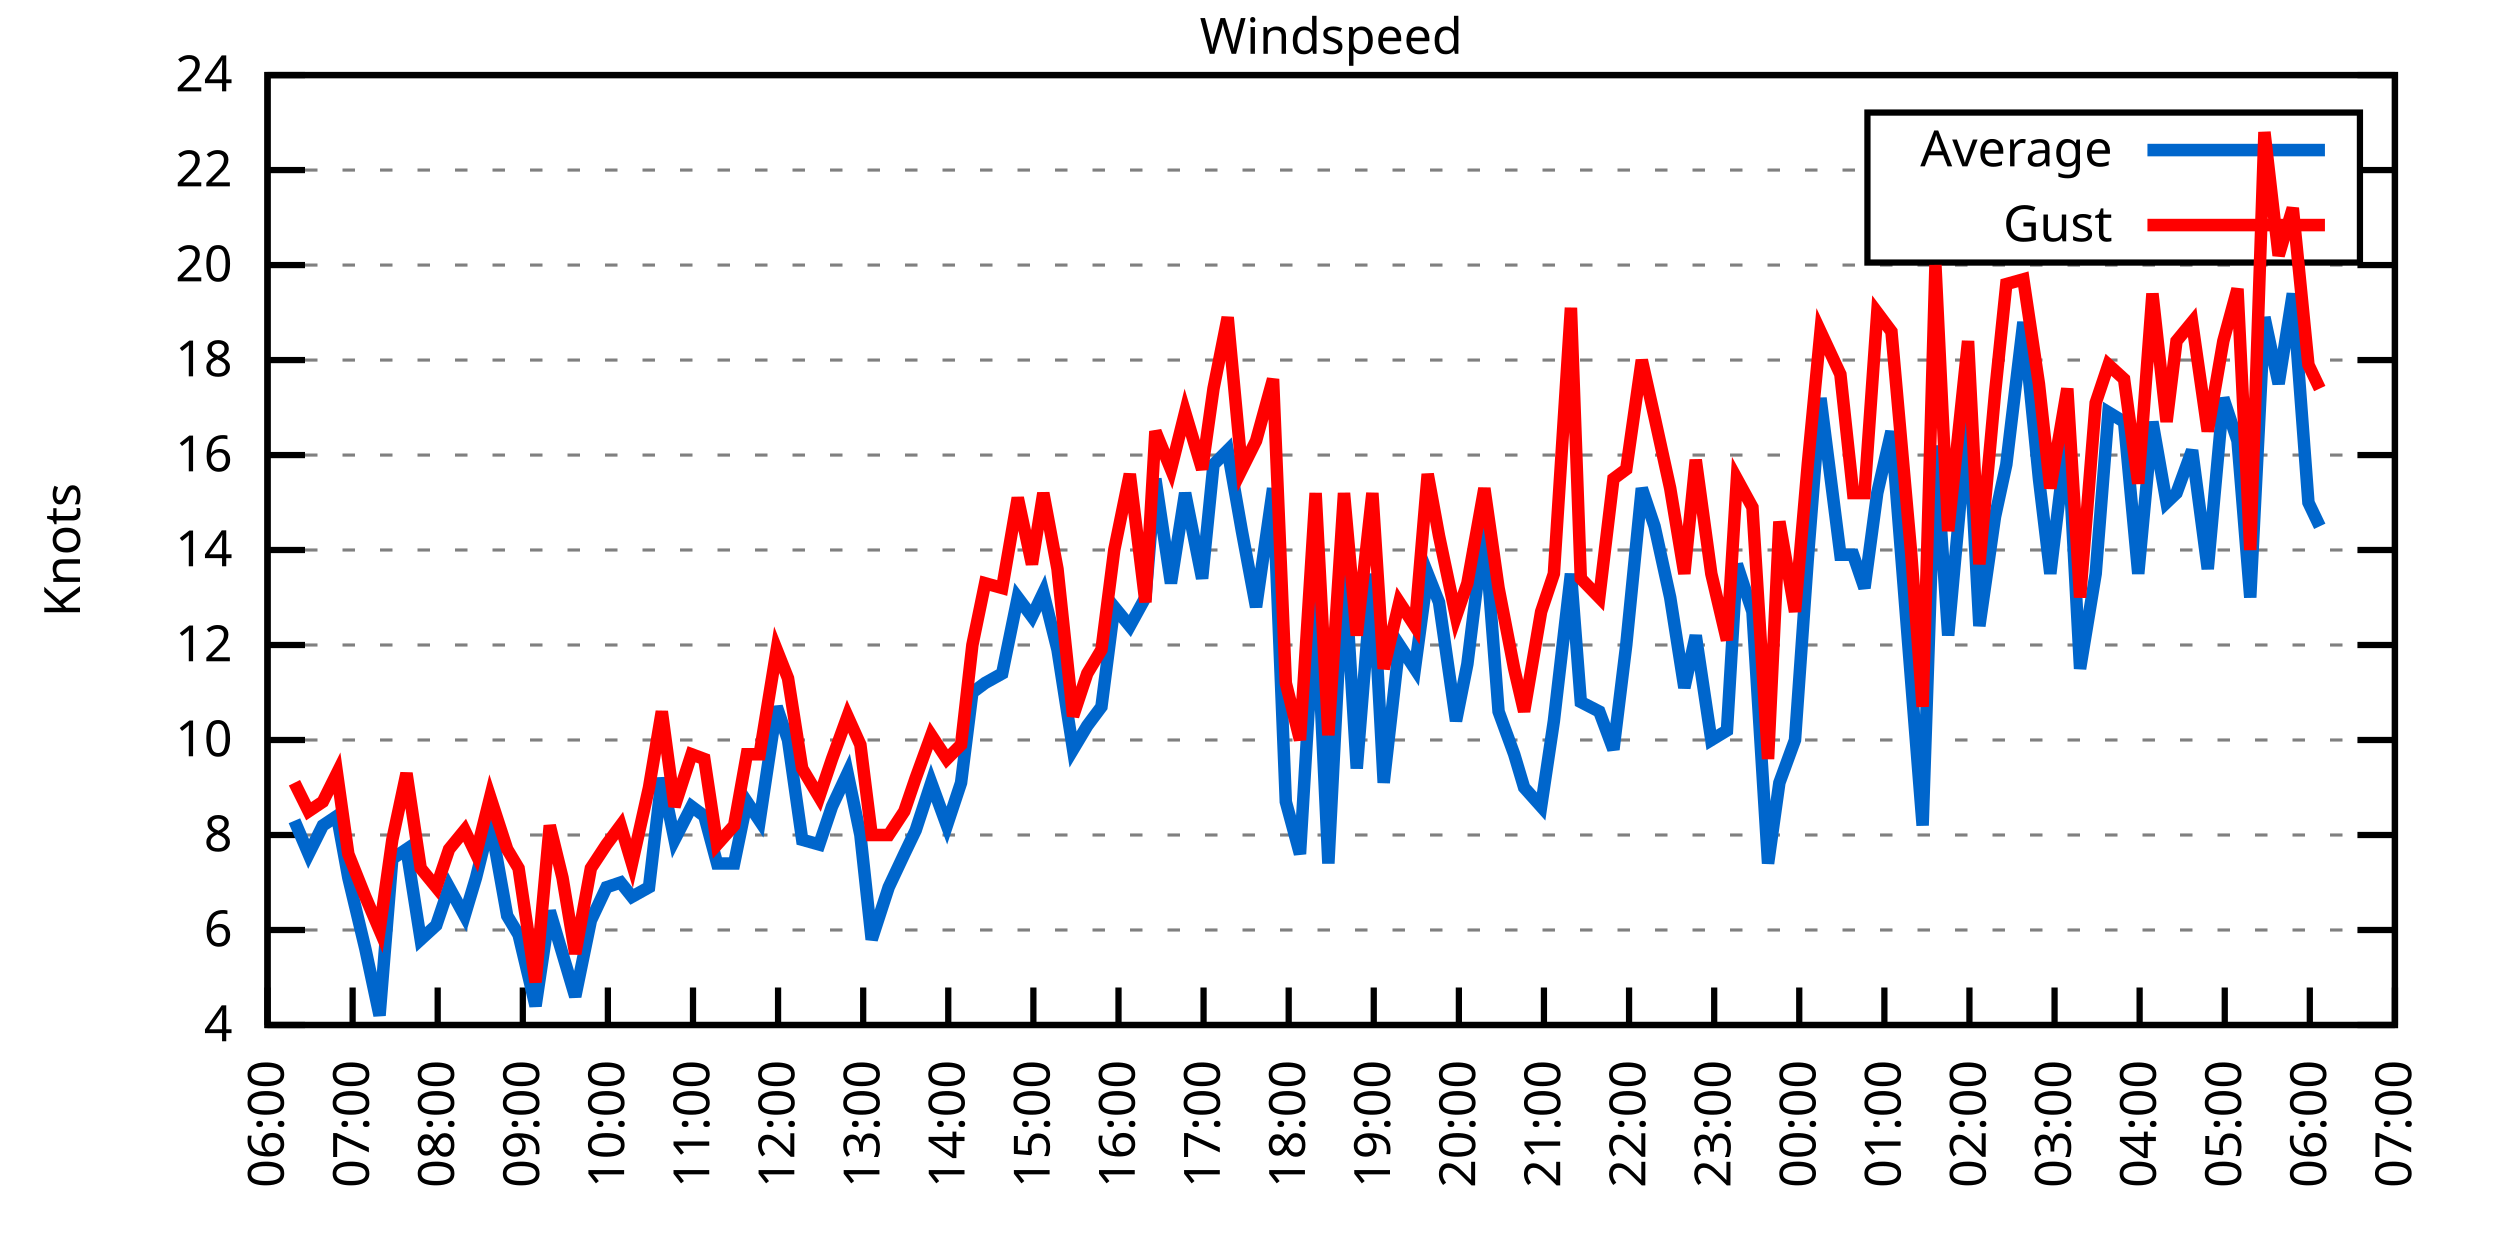
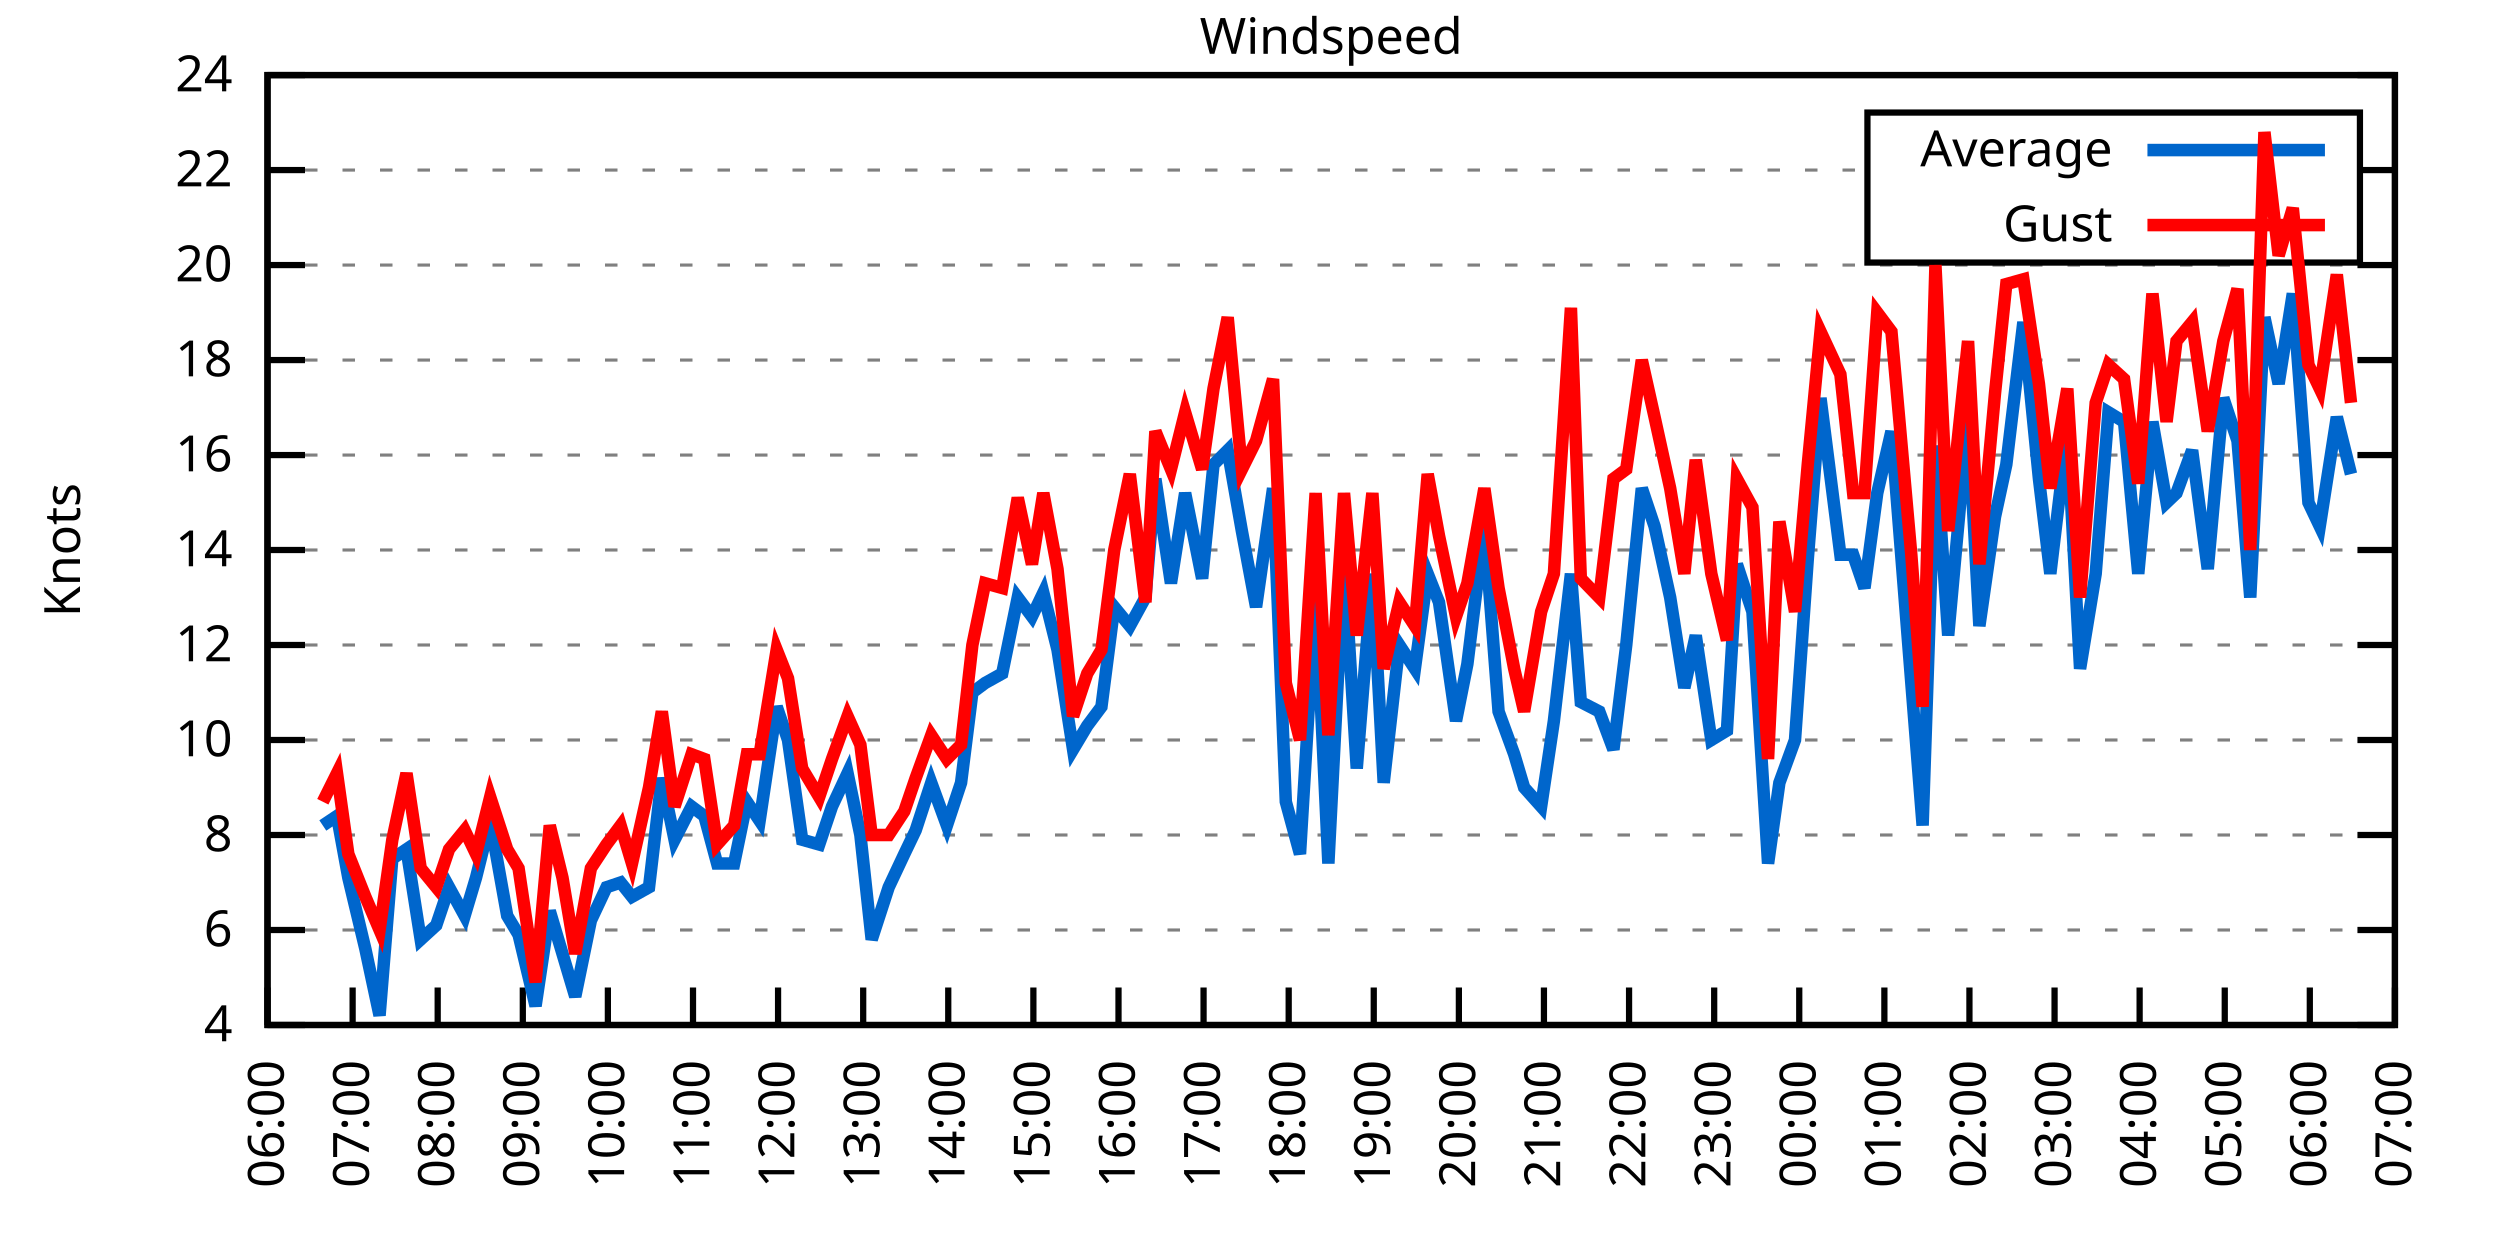
<svg xmlns="http://www.w3.org/2000/svg" xmlns:xlink="http://www.w3.org/1999/xlink" width="400" height="200" viewBox="0 0 400 200">
  <g id="gnuplot_canvas">
    <rect x="0" y="0" width="400" height="200" fill="none" />
    <defs>
      <circle id="gpDot" r="0.5" stroke-width="0.5" stroke="currentColor" />
      <path id="gpPt0" stroke-width="0.333" stroke="currentColor" d="M-1,0 h2 M0,-1 v2" />
      <path id="gpPt1" stroke-width="0.333" stroke="currentColor" d="M-1,-1 L1,1 M1,-1 L-1,1" />
      <path id="gpPt2" stroke-width="0.333" stroke="currentColor" d="M-1,0 L1,0 M0,-1 L0,1 M-1,-1 L1,1 M-1,1 L1,-1" />
      <rect id="gpPt3" stroke-width="0.333" stroke="currentColor" x="-1" y="-1" width="2" height="2" />
      <rect id="gpPt4" stroke-width="0.333" stroke="currentColor" fill="currentColor" x="-1" y="-1" width="2" height="2" />
      <circle id="gpPt5" stroke-width="0.333" stroke="currentColor" cx="0" cy="0" r="1" />
      <use xlink:href="#gpPt5" id="gpPt6" fill="currentColor" stroke="none" />
      <path id="gpPt7" stroke-width="0.333" stroke="currentColor" d="M0,-1.33 L-1.33,0.67 L1.33,0.67 z" />
      <use xlink:href="#gpPt7" id="gpPt8" fill="currentColor" stroke="none" />
      <use xlink:href="#gpPt7" id="gpPt9" stroke="currentColor" transform="rotate(180)" />
      <use xlink:href="#gpPt9" id="gpPt10" fill="currentColor" stroke="none" />
      <use xlink:href="#gpPt3" id="gpPt11" stroke="currentColor" transform="rotate(45)" />
      <use xlink:href="#gpPt11" id="gpPt12" fill="currentColor" stroke="none" />
      <path id="gpPt13" stroke-width="0.333" stroke="currentColor" d="M0,1.330 L1.265,0.411 L0.782,-1.067 L-0.782,-1.076 L-1.265,0.411 z" />
      <use xlink:href="#gpPt13" id="gpPt14" fill="currentColor" stroke="none" />
      <filter id="textbox" filterUnits="objectBoundingBox" x="0" y="0" height="1" width="1">
        <feFlood flood-color="white" flood-opacity="1" result="bgnd" />
        <feComposite in="SourceGraphic" in2="bgnd" operator="atop" />
      </filter>
      <filter id="greybox" filterUnits="objectBoundingBox" x="0" y="0" height="1" width="1">
        <feFlood flood-color="lightgrey" flood-opacity="1" result="grey" />
        <feComposite in="SourceGraphic" in2="grey" operator="atop" />
      </filter>
    </defs>
    <g fill="none" color="white" stroke="currentColor" stroke-width="1.00" stroke-linecap="butt" stroke-linejoin="miter">
</g>
    <g fill="none" color="black" stroke="currentColor" stroke-width="1.00" stroke-linecap="butt" stroke-linejoin="miter">
      <g stroke="none" shape-rendering="crispEdges">
        <polygon fill="rgb(255, 255, 255)" points="42.80,164.00 383.18,164.00 383.18,12.02 42.80,12.02 " />
      </g>
    </g>
    <g fill="none" color="black" stroke="currentColor" stroke-width="1.00" stroke-linecap="butt" stroke-linejoin="miter">
</g>
    <g fill="none" color="black" stroke="black" stroke-width="0.50" stroke-linecap="butt" stroke-linejoin="miter">
</g>
    <g fill="none" color="gray" stroke="currentColor" stroke-width="0.50" stroke-linecap="butt" stroke-linejoin="miter">
      <path stroke="gray" stroke-dasharray="2,4" class="gridline" d="M42.80,164.00 L383.19,164.00  " />
    </g>
    <g fill="none" color="gray" stroke="gray" stroke-width="1.00" stroke-linecap="butt" stroke-linejoin="miter">
</g>
    <g fill="none" color="black" stroke="currentColor" stroke-width="1.00" stroke-linecap="butt" stroke-linejoin="miter">
      <path stroke="black" d="M42.80,164.00 L48.80,164.00 M383.19,164.00 L377.19,164.00  " />
      <g transform="translate(37.20,166.60)" stroke="none" fill="black" font-family="Sans" font-size="8.00" text-anchor="end">
        <text>
          <tspan font-family="Sans"> 4</tspan>
        </text>
      </g>
    </g>
    <g fill="none" color="black" stroke="currentColor" stroke-width="1.00" stroke-linecap="butt" stroke-linejoin="miter">
</g>
    <g fill="none" color="black" stroke="black" stroke-width="0.50" stroke-linecap="butt" stroke-linejoin="miter">
</g>
    <g fill="none" color="gray" stroke="currentColor" stroke-width="0.50" stroke-linecap="butt" stroke-linejoin="miter">
      <path stroke="gray" stroke-dasharray="2,4" class="gridline" d="M42.80,148.80 L383.19,148.80  " />
    </g>
    <g fill="none" color="gray" stroke="gray" stroke-width="1.00" stroke-linecap="butt" stroke-linejoin="miter">
</g>
    <g fill="none" color="black" stroke="currentColor" stroke-width="1.00" stroke-linecap="butt" stroke-linejoin="miter">
      <path stroke="black" d="M42.80,148.80 L48.80,148.80 M383.19,148.80 L377.19,148.80  " />
      <g transform="translate(37.20,151.40)" stroke="none" fill="black" font-family="Sans" font-size="8.00" text-anchor="end">
        <text>
          <tspan font-family="Sans"> 6</tspan>
        </text>
      </g>
    </g>
    <g fill="none" color="black" stroke="currentColor" stroke-width="1.00" stroke-linecap="butt" stroke-linejoin="miter">
</g>
    <g fill="none" color="black" stroke="black" stroke-width="0.50" stroke-linecap="butt" stroke-linejoin="miter">
</g>
    <g fill="none" color="gray" stroke="currentColor" stroke-width="0.50" stroke-linecap="butt" stroke-linejoin="miter">
      <path stroke="gray" stroke-dasharray="2,4" class="gridline" d="M42.80,133.60 L383.19,133.60  " />
    </g>
    <g fill="none" color="gray" stroke="gray" stroke-width="1.00" stroke-linecap="butt" stroke-linejoin="miter">
</g>
    <g fill="none" color="black" stroke="currentColor" stroke-width="1.00" stroke-linecap="butt" stroke-linejoin="miter">
      <path stroke="black" d="M42.80,133.60 L48.80,133.60 M383.19,133.60 L377.19,133.60  " />
      <g transform="translate(37.20,136.20)" stroke="none" fill="black" font-family="Sans" font-size="8.00" text-anchor="end">
        <text>
          <tspan font-family="Sans"> 8</tspan>
        </text>
      </g>
    </g>
    <g fill="none" color="black" stroke="currentColor" stroke-width="1.00" stroke-linecap="butt" stroke-linejoin="miter">
</g>
    <g fill="none" color="black" stroke="black" stroke-width="0.50" stroke-linecap="butt" stroke-linejoin="miter">
</g>
    <g fill="none" color="gray" stroke="currentColor" stroke-width="0.50" stroke-linecap="butt" stroke-linejoin="miter">
      <path stroke="gray" stroke-dasharray="2,4" class="gridline" d="M42.80,118.40 L383.19,118.40  " />
    </g>
    <g fill="none" color="gray" stroke="gray" stroke-width="1.00" stroke-linecap="butt" stroke-linejoin="miter">
</g>
    <g fill="none" color="black" stroke="currentColor" stroke-width="1.00" stroke-linecap="butt" stroke-linejoin="miter">
      <path stroke="black" d="M42.80,118.40 L48.80,118.40 M383.19,118.40 L377.19,118.40  " />
      <g transform="translate(37.20,121.00)" stroke="none" fill="black" font-family="Sans" font-size="8.00" text-anchor="end">
        <text>
          <tspan font-family="Sans"> 10</tspan>
        </text>
      </g>
    </g>
    <g fill="none" color="black" stroke="currentColor" stroke-width="1.00" stroke-linecap="butt" stroke-linejoin="miter">
</g>
    <g fill="none" color="black" stroke="black" stroke-width="0.50" stroke-linecap="butt" stroke-linejoin="miter">
</g>
    <g fill="none" color="gray" stroke="currentColor" stroke-width="0.50" stroke-linecap="butt" stroke-linejoin="miter">
      <path stroke="gray" stroke-dasharray="2,4" class="gridline" d="M42.80,103.20 L383.19,103.20  " />
    </g>
    <g fill="none" color="gray" stroke="gray" stroke-width="1.00" stroke-linecap="butt" stroke-linejoin="miter">
</g>
    <g fill="none" color="black" stroke="currentColor" stroke-width="1.00" stroke-linecap="butt" stroke-linejoin="miter">
      <path stroke="black" d="M42.80,103.20 L48.80,103.20 M383.19,103.20 L377.19,103.20  " />
      <g transform="translate(37.20,105.80)" stroke="none" fill="black" font-family="Sans" font-size="8.00" text-anchor="end">
        <text>
          <tspan font-family="Sans"> 12</tspan>
        </text>
      </g>
    </g>
    <g fill="none" color="black" stroke="currentColor" stroke-width="1.00" stroke-linecap="butt" stroke-linejoin="miter">
</g>
    <g fill="none" color="black" stroke="black" stroke-width="0.50" stroke-linecap="butt" stroke-linejoin="miter">
</g>
    <g fill="none" color="gray" stroke="currentColor" stroke-width="0.50" stroke-linecap="butt" stroke-linejoin="miter">
      <path stroke="gray" stroke-dasharray="2,4" class="gridline" d="M42.80,88.00 L383.19,88.00  " />
    </g>
    <g fill="none" color="gray" stroke="gray" stroke-width="1.00" stroke-linecap="butt" stroke-linejoin="miter">
</g>
    <g fill="none" color="black" stroke="currentColor" stroke-width="1.00" stroke-linecap="butt" stroke-linejoin="miter">
      <path stroke="black" d="M42.80,88.00 L48.80,88.00 M383.19,88.00 L377.19,88.00  " />
      <g transform="translate(37.20,90.60)" stroke="none" fill="black" font-family="Sans" font-size="8.00" text-anchor="end">
        <text>
          <tspan font-family="Sans"> 14</tspan>
        </text>
      </g>
    </g>
    <g fill="none" color="black" stroke="currentColor" stroke-width="1.00" stroke-linecap="butt" stroke-linejoin="miter">
</g>
    <g fill="none" color="black" stroke="black" stroke-width="0.50" stroke-linecap="butt" stroke-linejoin="miter">
</g>
    <g fill="none" color="gray" stroke="currentColor" stroke-width="0.50" stroke-linecap="butt" stroke-linejoin="miter">
      <path stroke="gray" stroke-dasharray="2,4" class="gridline" d="M42.80,72.81 L383.19,72.81  " />
    </g>
    <g fill="none" color="gray" stroke="gray" stroke-width="1.00" stroke-linecap="butt" stroke-linejoin="miter">
</g>
    <g fill="none" color="black" stroke="currentColor" stroke-width="1.00" stroke-linecap="butt" stroke-linejoin="miter">
      <path stroke="black" d="M42.80,72.81 L48.80,72.81 M383.19,72.81 L377.19,72.81  " />
      <g transform="translate(37.20,75.41)" stroke="none" fill="black" font-family="Sans" font-size="8.00" text-anchor="end">
        <text>
          <tspan font-family="Sans"> 16</tspan>
        </text>
      </g>
    </g>
    <g fill="none" color="black" stroke="currentColor" stroke-width="1.00" stroke-linecap="butt" stroke-linejoin="miter">
</g>
    <g fill="none" color="black" stroke="black" stroke-width="0.50" stroke-linecap="butt" stroke-linejoin="miter">
</g>
    <g fill="none" color="gray" stroke="currentColor" stroke-width="0.50" stroke-linecap="butt" stroke-linejoin="miter">
      <path stroke="gray" stroke-dasharray="2,4" class="gridline" d="M42.80,57.61 L383.19,57.61  " />
    </g>
    <g fill="none" color="gray" stroke="gray" stroke-width="1.00" stroke-linecap="butt" stroke-linejoin="miter">
</g>
    <g fill="none" color="black" stroke="currentColor" stroke-width="1.00" stroke-linecap="butt" stroke-linejoin="miter">
      <path stroke="black" d="M42.80,57.61 L48.80,57.61 M383.19,57.61 L377.19,57.61  " />
      <g transform="translate(37.20,60.21)" stroke="none" fill="black" font-family="Sans" font-size="8.00" text-anchor="end">
        <text>
          <tspan font-family="Sans"> 18</tspan>
        </text>
      </g>
    </g>
    <g fill="none" color="black" stroke="currentColor" stroke-width="1.00" stroke-linecap="butt" stroke-linejoin="miter">
</g>
    <g fill="none" color="black" stroke="black" stroke-width="0.50" stroke-linecap="butt" stroke-linejoin="miter">
</g>
    <g fill="none" color="gray" stroke="currentColor" stroke-width="0.50" stroke-linecap="butt" stroke-linejoin="miter">
      <path stroke="gray" stroke-dasharray="2,4" class="gridline" d="M42.80,42.41 L383.19,42.41  " />
    </g>
    <g fill="none" color="gray" stroke="gray" stroke-width="1.00" stroke-linecap="butt" stroke-linejoin="miter">
</g>
    <g fill="none" color="black" stroke="currentColor" stroke-width="1.00" stroke-linecap="butt" stroke-linejoin="miter">
      <path stroke="black" d="M42.80,42.41 L48.80,42.41 M383.19,42.41 L377.19,42.41  " />
      <g transform="translate(37.20,45.01)" stroke="none" fill="black" font-family="Sans" font-size="8.00" text-anchor="end">
        <text>
          <tspan font-family="Sans"> 20</tspan>
        </text>
      </g>
    </g>
    <g fill="none" color="black" stroke="currentColor" stroke-width="1.00" stroke-linecap="butt" stroke-linejoin="miter">
</g>
    <g fill="none" color="black" stroke="black" stroke-width="0.50" stroke-linecap="butt" stroke-linejoin="miter">
</g>
    <g fill="none" color="gray" stroke="currentColor" stroke-width="0.50" stroke-linecap="butt" stroke-linejoin="miter">
      <path stroke="gray" stroke-dasharray="2,4" class="gridline" d="M42.80,27.21 L298.79,27.21 M377.59,27.21 L383.19,27.21  " />
    </g>
    <g fill="none" color="gray" stroke="gray" stroke-width="1.00" stroke-linecap="butt" stroke-linejoin="miter">
</g>
    <g fill="none" color="black" stroke="currentColor" stroke-width="1.00" stroke-linecap="butt" stroke-linejoin="miter">
      <path stroke="black" d="M42.80,27.21 L48.80,27.21 M383.19,27.21 L377.19,27.21  " />
      <g transform="translate(37.20,29.81)" stroke="none" fill="black" font-family="Sans" font-size="8.00" text-anchor="end">
        <text>
          <tspan font-family="Sans"> 22</tspan>
        </text>
      </g>
    </g>
    <g fill="none" color="black" stroke="currentColor" stroke-width="1.00" stroke-linecap="butt" stroke-linejoin="miter">
</g>
    <g fill="none" color="black" stroke="black" stroke-width="0.50" stroke-linecap="butt" stroke-linejoin="miter">
</g>
    <g fill="none" color="gray" stroke="currentColor" stroke-width="0.50" stroke-linecap="butt" stroke-linejoin="miter">
      <path stroke="gray" stroke-dasharray="2,4" class="gridline" d="M42.80,12.01 L383.19,12.01  " />
    </g>
    <g fill="none" color="gray" stroke="gray" stroke-width="1.00" stroke-linecap="butt" stroke-linejoin="miter">
</g>
    <g fill="none" color="black" stroke="currentColor" stroke-width="1.00" stroke-linecap="butt" stroke-linejoin="miter">
      <path stroke="black" d="M42.80,12.01 L48.80,12.01 M383.19,12.01 L377.19,12.01  " />
      <g transform="translate(37.20,14.61)" stroke="none" fill="black" font-family="Sans" font-size="8.00" text-anchor="end">
        <text>
          <tspan font-family="Sans"> 24</tspan>
        </text>
      </g>
    </g>
    <g fill="none" color="black" stroke="currentColor" stroke-width="1.00" stroke-linecap="butt" stroke-linejoin="miter">
      <path stroke="black" d="M42.80,164.00 L42.80,158.00  " />
      <g transform="translate(45.40,169.60) rotate(270.00)" stroke="none" fill="black" font-family="Sans" font-size="8.00" text-anchor="end">
        <text>
          <tspan font-family="Sans">06:00</tspan>
        </text>
      </g>
    </g>
    <g fill="none" color="black" stroke="currentColor" stroke-width="1.00" stroke-linecap="butt" stroke-linejoin="miter">
      <path stroke="black" d="M56.42,164.00 L56.42,158.00  " />
      <g transform="translate(59.02,169.60) rotate(270.00)" stroke="none" fill="black" font-family="Sans" font-size="8.00" text-anchor="end">
        <text>
          <tspan font-family="Sans">07:00</tspan>
        </text>
      </g>
    </g>
    <g fill="none" color="black" stroke="currentColor" stroke-width="1.00" stroke-linecap="butt" stroke-linejoin="miter">
      <path stroke="black" d="M70.03,164.00 L70.03,158.00  " />
      <g transform="translate(72.63,169.60) rotate(270.00)" stroke="none" fill="black" font-family="Sans" font-size="8.00" text-anchor="end">
        <text>
          <tspan font-family="Sans">08:00</tspan>
        </text>
      </g>
    </g>
    <g fill="none" color="black" stroke="currentColor" stroke-width="1.00" stroke-linecap="butt" stroke-linejoin="miter">
      <path stroke="black" d="M83.65,164.00 L83.65,158.00  " />
      <g transform="translate(86.25,169.60) rotate(270.00)" stroke="none" fill="black" font-family="Sans" font-size="8.00" text-anchor="end">
        <text>
          <tspan font-family="Sans">09:00</tspan>
        </text>
      </g>
    </g>
    <g fill="none" color="black" stroke="currentColor" stroke-width="1.00" stroke-linecap="butt" stroke-linejoin="miter">
      <path stroke="black" d="M97.26,164.00 L97.26,158.00  " />
      <g transform="translate(99.86,169.60) rotate(270.00)" stroke="none" fill="black" font-family="Sans" font-size="8.00" text-anchor="end">
        <text>
          <tspan font-family="Sans">10:00</tspan>
        </text>
      </g>
    </g>
    <g fill="none" color="black" stroke="currentColor" stroke-width="1.00" stroke-linecap="butt" stroke-linejoin="miter">
      <path stroke="black" d="M110.88,164.00 L110.88,158.00  " />
      <g transform="translate(113.48,169.60) rotate(270.00)" stroke="none" fill="black" font-family="Sans" font-size="8.00" text-anchor="end">
        <text>
          <tspan font-family="Sans">11:00</tspan>
        </text>
      </g>
    </g>
    <g fill="none" color="black" stroke="currentColor" stroke-width="1.00" stroke-linecap="butt" stroke-linejoin="miter">
      <path stroke="black" d="M124.49,164.00 L124.49,158.00  " />
      <g transform="translate(127.09,169.60) rotate(270.00)" stroke="none" fill="black" font-family="Sans" font-size="8.00" text-anchor="end">
        <text>
          <tspan font-family="Sans">12:00</tspan>
        </text>
      </g>
    </g>
    <g fill="none" color="black" stroke="currentColor" stroke-width="1.00" stroke-linecap="butt" stroke-linejoin="miter">
      <path stroke="black" d="M138.11,164.00 L138.11,158.00  " />
      <g transform="translate(140.71,169.60) rotate(270.00)" stroke="none" fill="black" font-family="Sans" font-size="8.00" text-anchor="end">
        <text>
          <tspan font-family="Sans">13:00</tspan>
        </text>
      </g>
    </g>
    <g fill="none" color="black" stroke="currentColor" stroke-width="1.00" stroke-linecap="butt" stroke-linejoin="miter">
      <path stroke="black" d="M151.72,164.00 L151.72,158.00  " />
      <g transform="translate(154.32,169.60) rotate(270.00)" stroke="none" fill="black" font-family="Sans" font-size="8.00" text-anchor="end">
        <text>
          <tspan font-family="Sans">14:00</tspan>
        </text>
      </g>
    </g>
    <g fill="none" color="black" stroke="currentColor" stroke-width="1.00" stroke-linecap="butt" stroke-linejoin="miter">
      <path stroke="black" d="M165.34,164.00 L165.34,158.00  " />
      <g transform="translate(167.94,169.60) rotate(270.00)" stroke="none" fill="black" font-family="Sans" font-size="8.00" text-anchor="end">
        <text>
          <tspan font-family="Sans">15:00</tspan>
        </text>
      </g>
    </g>
    <g fill="none" color="black" stroke="currentColor" stroke-width="1.00" stroke-linecap="butt" stroke-linejoin="miter">
      <path stroke="black" d="M178.96,164.00 L178.96,158.00  " />
      <g transform="translate(181.56,169.60) rotate(270.00)" stroke="none" fill="black" font-family="Sans" font-size="8.00" text-anchor="end">
        <text>
          <tspan font-family="Sans">16:00</tspan>
        </text>
      </g>
    </g>
    <g fill="none" color="black" stroke="currentColor" stroke-width="1.00" stroke-linecap="butt" stroke-linejoin="miter">
      <path stroke="black" d="M192.57,164.00 L192.57,158.00  " />
      <g transform="translate(195.17,169.60) rotate(270.00)" stroke="none" fill="black" font-family="Sans" font-size="8.00" text-anchor="end">
        <text>
          <tspan font-family="Sans">17:00</tspan>
        </text>
      </g>
    </g>
    <g fill="none" color="black" stroke="currentColor" stroke-width="1.00" stroke-linecap="butt" stroke-linejoin="miter">
      <path stroke="black" d="M206.19,164.00 L206.19,158.00  " />
      <g transform="translate(208.79,169.60) rotate(270.00)" stroke="none" fill="black" font-family="Sans" font-size="8.00" text-anchor="end">
        <text>
          <tspan font-family="Sans">18:00</tspan>
        </text>
      </g>
    </g>
    <g fill="none" color="black" stroke="currentColor" stroke-width="1.00" stroke-linecap="butt" stroke-linejoin="miter">
      <path stroke="black" d="M219.80,164.00 L219.80,158.00  " />
      <g transform="translate(222.40,169.60) rotate(270.00)" stroke="none" fill="black" font-family="Sans" font-size="8.00" text-anchor="end">
        <text>
          <tspan font-family="Sans">19:00</tspan>
        </text>
      </g>
    </g>
    <g fill="none" color="black" stroke="currentColor" stroke-width="1.00" stroke-linecap="butt" stroke-linejoin="miter">
      <path stroke="black" d="M233.42,164.00 L233.42,158.00  " />
      <g transform="translate(236.02,169.60) rotate(270.00)" stroke="none" fill="black" font-family="Sans" font-size="8.00" text-anchor="end">
        <text>
          <tspan font-family="Sans">20:00</tspan>
        </text>
      </g>
    </g>
    <g fill="none" color="black" stroke="currentColor" stroke-width="1.00" stroke-linecap="butt" stroke-linejoin="miter">
      <path stroke="black" d="M247.03,164.00 L247.03,158.00  " />
      <g transform="translate(249.63,169.60) rotate(270.00)" stroke="none" fill="black" font-family="Sans" font-size="8.00" text-anchor="end">
        <text>
          <tspan font-family="Sans">21:00</tspan>
        </text>
      </g>
    </g>
    <g fill="none" color="black" stroke="currentColor" stroke-width="1.00" stroke-linecap="butt" stroke-linejoin="miter">
      <path stroke="black" d="M260.65,164.00 L260.65,158.00  " />
      <g transform="translate(263.25,169.60) rotate(270.00)" stroke="none" fill="black" font-family="Sans" font-size="8.00" text-anchor="end">
        <text>
          <tspan font-family="Sans">22:00</tspan>
        </text>
      </g>
    </g>
    <g fill="none" color="black" stroke="currentColor" stroke-width="1.00" stroke-linecap="butt" stroke-linejoin="miter">
      <path stroke="black" d="M274.27,164.00 L274.27,158.00  " />
      <g transform="translate(276.87,169.60) rotate(270.00)" stroke="none" fill="black" font-family="Sans" font-size="8.00" text-anchor="end">
        <text>
          <tspan font-family="Sans">23:00</tspan>
        </text>
      </g>
    </g>
    <g fill="none" color="black" stroke="currentColor" stroke-width="1.00" stroke-linecap="butt" stroke-linejoin="miter">
      <path stroke="black" d="M287.88,164.00 L287.88,158.00  " />
      <g transform="translate(290.48,169.60) rotate(270.00)" stroke="none" fill="black" font-family="Sans" font-size="8.00" text-anchor="end">
        <text>
          <tspan font-family="Sans">00:00</tspan>
        </text>
      </g>
    </g>
    <g fill="none" color="black" stroke="currentColor" stroke-width="1.00" stroke-linecap="butt" stroke-linejoin="miter">
      <path stroke="black" d="M301.50,164.00 L301.50,158.00  " />
      <g transform="translate(304.10,169.60) rotate(270.00)" stroke="none" fill="black" font-family="Sans" font-size="8.00" text-anchor="end">
        <text>
          <tspan font-family="Sans">01:00</tspan>
        </text>
      </g>
    </g>
    <g fill="none" color="black" stroke="currentColor" stroke-width="1.00" stroke-linecap="butt" stroke-linejoin="miter">
      <path stroke="black" d="M315.11,164.00 L315.11,158.00  " />
      <g transform="translate(317.71,169.60) rotate(270.00)" stroke="none" fill="black" font-family="Sans" font-size="8.00" text-anchor="end">
        <text>
          <tspan font-family="Sans">02:00</tspan>
        </text>
      </g>
    </g>
    <g fill="none" color="black" stroke="currentColor" stroke-width="1.00" stroke-linecap="butt" stroke-linejoin="miter">
      <path stroke="black" d="M328.73,164.00 L328.73,158.00  " />
      <g transform="translate(331.33,169.60) rotate(270.00)" stroke="none" fill="black" font-family="Sans" font-size="8.00" text-anchor="end">
        <text>
          <tspan font-family="Sans">03:00</tspan>
        </text>
      </g>
    </g>
    <g fill="none" color="black" stroke="currentColor" stroke-width="1.00" stroke-linecap="butt" stroke-linejoin="miter">
      <path stroke="black" d="M342.34,164.00 L342.34,158.00  " />
      <g transform="translate(344.94,169.60) rotate(270.00)" stroke="none" fill="black" font-family="Sans" font-size="8.00" text-anchor="end">
        <text>
          <tspan font-family="Sans">04:00</tspan>
        </text>
      </g>
    </g>
    <g fill="none" color="black" stroke="currentColor" stroke-width="1.00" stroke-linecap="butt" stroke-linejoin="miter">
      <path stroke="black" d="M355.96,164.00 L355.96,158.00  " />
      <g transform="translate(358.56,169.60) rotate(270.00)" stroke="none" fill="black" font-family="Sans" font-size="8.00" text-anchor="end">
        <text>
          <tspan font-family="Sans">05:00</tspan>
        </text>
      </g>
    </g>
    <g fill="none" color="black" stroke="currentColor" stroke-width="1.00" stroke-linecap="butt" stroke-linejoin="miter">
      <path stroke="black" d="M369.57,164.00 L369.57,158.00  " />
      <g transform="translate(372.17,169.60) rotate(270.00)" stroke="none" fill="black" font-family="Sans" font-size="8.00" text-anchor="end">
        <text>
          <tspan font-family="Sans">06:00</tspan>
        </text>
      </g>
    </g>
    <g fill="none" color="black" stroke="currentColor" stroke-width="1.00" stroke-linecap="butt" stroke-linejoin="miter">
      <path stroke="black" d="M383.19,164.00 L383.19,158.00  " />
      <g transform="translate(385.79,169.60) rotate(270.00)" stroke="none" fill="black" font-family="Sans" font-size="8.00" text-anchor="end">
        <text>
          <tspan font-family="Sans">07:00</tspan>
        </text>
      </g>
    </g>
    <g fill="none" color="black" stroke="currentColor" stroke-width="1.00" stroke-linecap="butt" stroke-linejoin="miter">
</g>
    <g fill="none" color="black" stroke="currentColor" stroke-width="1.00" stroke-linecap="butt" stroke-linejoin="miter">
      <path stroke="black" d="M42.80,12.01 L42.80,164.00 L383.19,164.00 L383.19,12.01 L42.80,12.01 Z  " />
    </g>
    <g fill="none" color="black" stroke="currentColor" stroke-width="1.00" stroke-linecap="butt" stroke-linejoin="miter">
</g>
    <g fill="none" color="black" stroke="currentColor" stroke-width="1.00" stroke-linecap="butt" stroke-linejoin="miter">
      <path stroke="black" d="M298.79,42.01 L298.79,18.01 L377.59,18.01 L377.59,42.01 L298.79,42.01 Z  " />
    </g>
    <g id="Windspeed_plot_1">
      <g fill="none" color="white" stroke="black" stroke-width="2.00" stroke-linecap="butt" stroke-linejoin="miter">
</g>
      <g fill="none" color="black" stroke="currentColor" stroke-width="2.00" stroke-linecap="butt" stroke-linejoin="miter">
        <g transform="translate(337.99,26.61)" stroke="none" fill="black" font-family="Sans" font-size="8.00" text-anchor="end">
          <text>
            <tspan font-family="Sans">Average</tspan>
          </text>
        </g>
      </g>
      <g fill="none" color="black" stroke="currentColor" stroke-width="2.00" stroke-linecap="butt" stroke-linejoin="miter">
-         <path stroke="rgb(  0, 102, 204)" d="M343.59,24.01 L371.99,24.01 M47.11,131.32 L49.38,136.64 L51.65,132.08 L53.92,130.56 L55.73,140.44 L58.46,151.84   L60.73,162.48 L62.77,137.40 L65.04,135.88 L67.31,150.32 L69.80,148.04 L71.85,141.96 L74.34,146.52 L76.16,140.44   L78.43,131.32 L81.15,146.52 L82.97,149.56 L85.69,160.96 L87.96,145.76 L90.00,152.60 L92.04,159.44 L94.54,147.28   L97.04,141.96 L99.30,141.20 L101.12,143.48 L103.84,141.96 L105.89,124.48 L107.93,134.36 L110.65,129.04 L112.69,130.56   L114.74,138.16 L117.46,138.16 L119.50,128.28 L121.54,131.32 L124.27,113.08 L126.08,118.40 L128.35,134.36 L131.07,135.12   L133.12,129.04 L135.61,123.72 L137.66,133.60 L139.47,150.32 L142.19,141.96 L144.69,136.64 L146.51,132.84 L149.00,125.24   L151.50,132.08 L153.77,125.24 L155.58,110.80 L157.62,109.28 L160.35,107.76 L162.84,95.60 L165.11,98.64 L166.93,94.84   L169.20,103.96 L171.69,119.92 L173.96,116.12 L176.23,113.08 L178.28,97.12 L180.77,100.16 L183.27,95.60 L184.86,76.61   L187.35,93.32 L189.62,78.89 L192.34,92.56 L194.16,74.33 L196.43,72.05 L198.70,84.97 L200.97,97.12 L203.69,78.13   L205.73,128.28 L208.00,136.64 L210.50,94.84 L212.54,138.16 L215.04,89.52 L217.08,122.96 L219.58,91.80 L221.39,125.24   L223.89,103.20 L226.38,107.00 L228.43,91.80 L230.24,96.36 L232.96,115.36 L234.78,106.24 L237.50,84.21 L239.77,113.84   L242.27,120.68 L243.86,126.00 L246.58,129.04 L248.62,115.36 L251.35,91.80 L252.93,112.32 L255.88,113.84 L258.15,119.92   L260.20,103.20 L262.69,78.13 L264.73,84.21 L267.23,95.60 L269.50,110.04 L271.32,101.68 L273.81,118.40 L276.31,116.88   L277.90,90.28 L280.39,97.88 L282.89,138.16 L284.70,125.24 L287.20,118.40 L289.24,89.52 L291.28,63.69 L294.46,88.76   L296.50,88.76 L298.32,94.08 L300.36,78.89 L302.63,69.01 L305.81,109.28 L307.62,132.08 L309.67,71.29 L311.71,101.68   L314.89,66.73 L316.70,100.16 L319.20,82.69 L321.01,74.33 L323.74,51.53 L326.23,76.61 L328.05,91.80 L330.77,69.01   L332.81,107.00 L335.31,91.80 L337.35,65.97 L339.85,67.49 L342.12,91.80 L344.39,67.49 L346.65,80.41 L348.24,78.89   L350.74,72.05 L353.24,91.04 L355.73,63.69 L358.00,70.53 L360.04,95.60 L362.31,50.77 L364.58,61.41 L366.85,46.97   L369.35,80.41 L371.16,84.21  " />
+         <path stroke="rgb(  0, 102, 204)" d="M343.59,24.01 L371.99,24.01 M51.65,132.08 L53.92,130.56 L55.73,140.44 L58.46,151.84 L60.73,162.48 L62.77,137.40   L65.04,135.88 L67.31,150.32 L69.80,148.04 L71.85,141.96 L74.34,146.52 L76.16,140.44 L78.43,131.32 L81.15,146.52   L82.97,149.56 L85.69,160.96 L87.96,145.76 L90.00,152.60 L92.04,159.44 L94.54,147.28 L97.04,141.96 L99.30,141.20   L101.12,143.48 L103.84,141.96 L105.89,124.48 L107.93,134.36 L110.65,129.04 L112.69,130.56 L114.74,138.16 L117.46,138.16   L119.50,128.28 L121.54,131.32 L124.27,113.08 L126.08,118.40 L128.35,134.36 L131.07,135.12 L133.12,129.04 L135.61,123.72   L137.66,133.60 L139.47,150.32 L142.19,141.96 L144.69,136.64 L146.51,132.84 L149.00,125.24 L151.50,132.08 L153.77,125.24   L155.58,110.80 L157.62,109.28 L160.35,107.76 L162.84,95.60 L165.11,98.64 L166.93,94.84 L169.20,103.96 L171.69,119.92   L173.96,116.12 L176.23,113.08 L178.28,97.12 L180.77,100.16 L183.27,95.60 L184.86,76.61 L187.35,93.32 L189.62,78.89   L192.34,92.56 L194.16,74.33 L196.43,72.05 L198.70,84.97 L200.97,97.12 L203.69,78.13 L205.73,128.28 L208.00,136.64   L210.50,94.84 L212.54,138.16 L215.04,89.52 L217.08,122.96 L219.58,91.80 L221.39,125.24 L223.89,103.20 L226.38,107.00   L228.43,91.80 L230.24,96.36 L232.96,115.36 L234.78,106.24 L237.50,84.21 L239.77,113.84 L242.27,120.68 L243.86,126.00   L246.58,129.04 L248.62,115.36 L251.35,91.80 L252.93,112.32 L255.88,113.84 L258.15,119.92 L260.20,103.20 L262.69,78.13   L264.73,84.21 L267.23,95.60 L269.50,110.04 L271.32,101.68 L273.81,118.40 L276.31,116.88 L277.90,90.28 L280.39,97.88   L282.89,138.16 L284.70,125.24 L287.20,118.40 L289.24,89.52 L291.28,63.69 L294.46,88.76 L296.50,88.76 L298.32,94.08   L300.36,78.89 L302.63,69.01 L305.81,109.28 L307.62,132.08 L309.67,71.29 L311.71,101.68 L314.89,66.73 L316.70,100.16   L319.20,82.69 L321.01,74.33 L323.74,51.53 L326.23,76.61 L328.05,91.80 L330.77,69.01 L332.81,107.00 L335.31,91.80   L337.35,65.97 L339.85,67.49 L342.12,91.80 L344.39,67.49 L346.65,80.41 L348.24,78.89 L350.74,72.05 L353.24,91.04   L355.73,63.69 L358.00,70.53 L360.04,95.60 L362.31,50.77 L364.58,61.41 L366.85,46.97 L369.35,80.41 L371.16,84.21   L373.89,66.73 L376.16,75.85  " />
      </g>
    </g>
    <g id="Windspeed_plot_2">
      <g fill="none" color="black" stroke="currentColor" stroke-width="2.00" stroke-linecap="butt" stroke-linejoin="miter">
        <g transform="translate(337.99,38.61)" stroke="none" fill="black" font-family="Sans" font-size="8.00" text-anchor="end">
          <text>
            <tspan font-family="Sans">Gust</tspan>
          </text>
        </g>
      </g>
      <g fill="none" color="black" stroke="currentColor" stroke-width="2.00" stroke-linecap="butt" stroke-linejoin="miter">
-         <path stroke="rgb(255,   0,   0)" d="M343.59,36.01 L371.99,36.01 M47.11,125.24 L49.38,129.80 L51.65,128.28 L53.92,123.72 L55.73,136.64 L58.46,143.48   L60.73,148.80 L62.77,134.36 L65.04,123.72 L67.31,138.92 L69.80,141.96 L71.85,135.88 L74.34,132.84 L76.16,136.64   L78.43,127.52 L81.15,135.88 L82.97,138.92 L85.69,157.16 L87.96,132.08 L90.00,140.44 L92.04,152.60 L94.54,138.92   L97.04,135.12 L99.30,132.08 L101.12,138.16 L103.84,126.00 L105.89,113.84 L107.93,129.04 L110.65,120.68 L112.69,121.44   L114.74,135.12 L117.46,132.08 L119.50,120.68 L121.54,120.68 L124.27,103.96 L126.08,108.52 L128.35,122.96 L131.07,127.52   L133.12,121.44 L135.61,114.60 L137.66,119.16 L139.47,133.60 L142.19,133.60 L144.69,129.80 L146.51,124.48 L149.00,117.64   L151.50,121.44 L153.77,119.16 L155.58,103.20 L157.62,93.32 L160.35,94.08 L162.84,79.65 L165.11,90.28 L166.93,78.89   L169.20,91.04 L171.69,114.60 L173.96,107.76 L176.23,103.96 L178.28,88.00 L180.77,75.85 L183.27,96.36 L184.86,69.01   L187.35,75.09 L189.62,65.97 L192.34,75.09 L194.16,62.17 L196.43,50.77 L198.70,75.09 L200.97,70.53 L203.69,60.65   L205.73,109.28 L208.00,118.40 L210.50,78.89 L212.54,117.64 L215.04,78.89 L217.08,101.68 L219.58,78.89 L221.39,107.00   L223.89,96.36 L226.38,100.16 L228.43,75.85 L230.24,85.73 L232.96,98.64 L234.78,93.32 L237.50,78.13 L239.77,94.08   L242.27,107.00 L243.86,113.84 L246.58,97.88 L248.62,91.80 L251.35,49.25 L252.93,92.56 L255.88,95.60 L258.15,76.61   L260.20,75.09 L262.69,57.61 L264.73,66.73 L267.23,78.13 L269.50,91.80 L271.32,73.57 L273.81,91.80 L276.31,102.44   L277.90,76.61 L280.39,81.17 L282.89,121.44 L284.70,83.45 L287.20,97.88 L289.24,74.33 L291.28,53.05 L294.46,59.89   L296.50,78.89 L298.32,78.89 L300.36,50.01 L302.63,53.05 L305.81,88.76 L307.62,113.08 L309.67,42.41 L311.71,84.97   L314.89,54.57 L316.70,90.28 L319.20,62.93 L321.01,45.45 L323.74,44.69 L326.23,61.41 L328.05,78.13 L330.77,62.17   L332.81,95.60 L335.31,64.45 L337.35,58.37 L339.85,60.65 L342.12,77.37 L344.39,46.97 L346.65,67.49 L348.24,54.57   L350.74,51.53 L353.24,69.01 L355.73,54.57 L358.00,46.21 L360.04,88.00 L362.31,21.13 L364.58,40.89 L366.85,33.29   L369.35,58.37 L371.16,62.17  " />
+         <path stroke="rgb(255,   0,   0)" d="M343.59,36.01 L371.99,36.01 M51.65,128.28 L53.92,123.72 L55.73,136.64 L58.46,143.48 L60.73,148.80 L62.77,134.36   L65.04,123.72 L67.31,138.92 L69.80,141.96 L71.85,135.88 L74.34,132.84 L76.16,136.64 L78.43,127.52 L81.15,135.88   L82.97,138.92 L85.69,157.16 L87.96,132.08 L90.00,140.44 L92.04,152.60 L94.54,138.92 L97.04,135.12 L99.30,132.08   L101.12,138.16 L103.84,126.00 L105.89,113.84 L107.93,129.04 L110.65,120.68 L112.69,121.44 L114.74,135.12 L117.46,132.08   L119.50,120.68 L121.54,120.68 L124.27,103.96 L126.08,108.52 L128.35,122.96 L131.07,127.52 L133.12,121.44 L135.61,114.60   L137.66,119.16 L139.47,133.60 L142.19,133.60 L144.69,129.80 L146.51,124.48 L149.00,117.64 L151.50,121.44 L153.77,119.16   L155.58,103.20 L157.62,93.32 L160.35,94.08 L162.84,79.65 L165.11,90.28 L166.93,78.89 L169.20,91.04 L171.69,114.60   L173.96,107.76 L176.23,103.96 L178.28,88.00 L180.77,75.85 L183.27,96.36 L184.86,69.01 L187.35,75.09 L189.62,65.97   L192.34,75.09 L194.16,62.17 L196.43,50.77 L198.70,75.09 L200.97,70.53 L203.69,60.65 L205.73,109.28 L208.00,118.40   L210.50,78.89 L212.54,117.64 L215.04,78.89 L217.08,101.68 L219.58,78.89 L221.39,107.00 L223.89,96.36 L226.38,100.16   L228.43,75.85 L230.24,85.73 L232.96,98.64 L234.78,93.32 L237.50,78.13 L239.77,94.08 L242.27,107.00 L243.86,113.84   L246.58,97.88 L248.62,91.80 L251.35,49.25 L252.93,92.56 L255.88,95.60 L258.15,76.61 L260.20,75.09 L262.69,57.61   L264.73,66.73 L267.23,78.13 L269.50,91.80 L271.32,73.57 L273.81,91.80 L276.31,102.44 L277.90,76.61 L280.39,81.17   L282.89,121.44 L284.70,83.45 L287.20,97.88 L289.24,74.33 L291.28,53.05 L294.46,59.89 L296.50,78.89 L298.32,78.89   L300.36,50.01 L302.63,53.05 L305.81,88.76 L307.62,113.08 L309.67,42.41 L311.71,84.97 L314.89,54.57 L316.70,90.28   L319.20,62.93 L321.01,45.45 L323.74,44.69 L326.23,61.41 L328.05,78.13 L330.77,62.17 L332.81,95.60 L335.31,64.45   L337.35,58.37 L339.85,60.65 L342.12,77.37 L344.39,46.97 L346.65,67.49 L348.24,54.57 L350.74,51.53 L353.24,69.01   L355.73,54.57 L358.00,46.21 L360.04,88.00 L362.31,21.13 L364.58,40.89 L366.85,33.29 L369.35,58.37 L371.16,62.17   L373.89,43.93 L376.16,64.45  " />
      </g>
    </g>
    <g fill="none" color="black" stroke="currentColor" stroke-width="2.00" stroke-linecap="butt" stroke-linejoin="miter">
</g>
    <g fill="none" color="black" stroke="black" stroke-width="1.00" stroke-linecap="butt" stroke-linejoin="miter">
</g>
    <g fill="none" color="black" stroke="currentColor" stroke-width="1.00" stroke-linecap="butt" stroke-linejoin="miter">
      <path stroke="black" d="M42.80,12.01 L42.80,164.00 L383.19,164.00 L383.19,12.01 L42.80,12.01 Z  " />
      <g transform="translate(12.80,88.01) rotate(270.00)" stroke="none" fill="black" font-family="Sans" font-size="8.00" text-anchor="middle">
        <text>
          <tspan font-family="Sans">Knots</tspan>
        </text>
      </g>
    </g>
    <g fill="none" color="black" stroke="currentColor" stroke-width="1.00" stroke-linecap="butt" stroke-linejoin="miter">
</g>
    <g fill="none" color="black" stroke="currentColor" stroke-width="1.00" stroke-linecap="butt" stroke-linejoin="miter">
      <g transform="translate(212.99,8.61)" stroke="none" fill="black" font-family="Sans" font-size="8.00" text-anchor="middle">
        <text>
          <tspan font-family="Sans">Windspeed</tspan>
        </text>
      </g>
    </g>
    <g fill="none" color="black" stroke="currentColor" stroke-width="1.00" stroke-linecap="butt" stroke-linejoin="miter">
</g>
  </g>
</svg>
